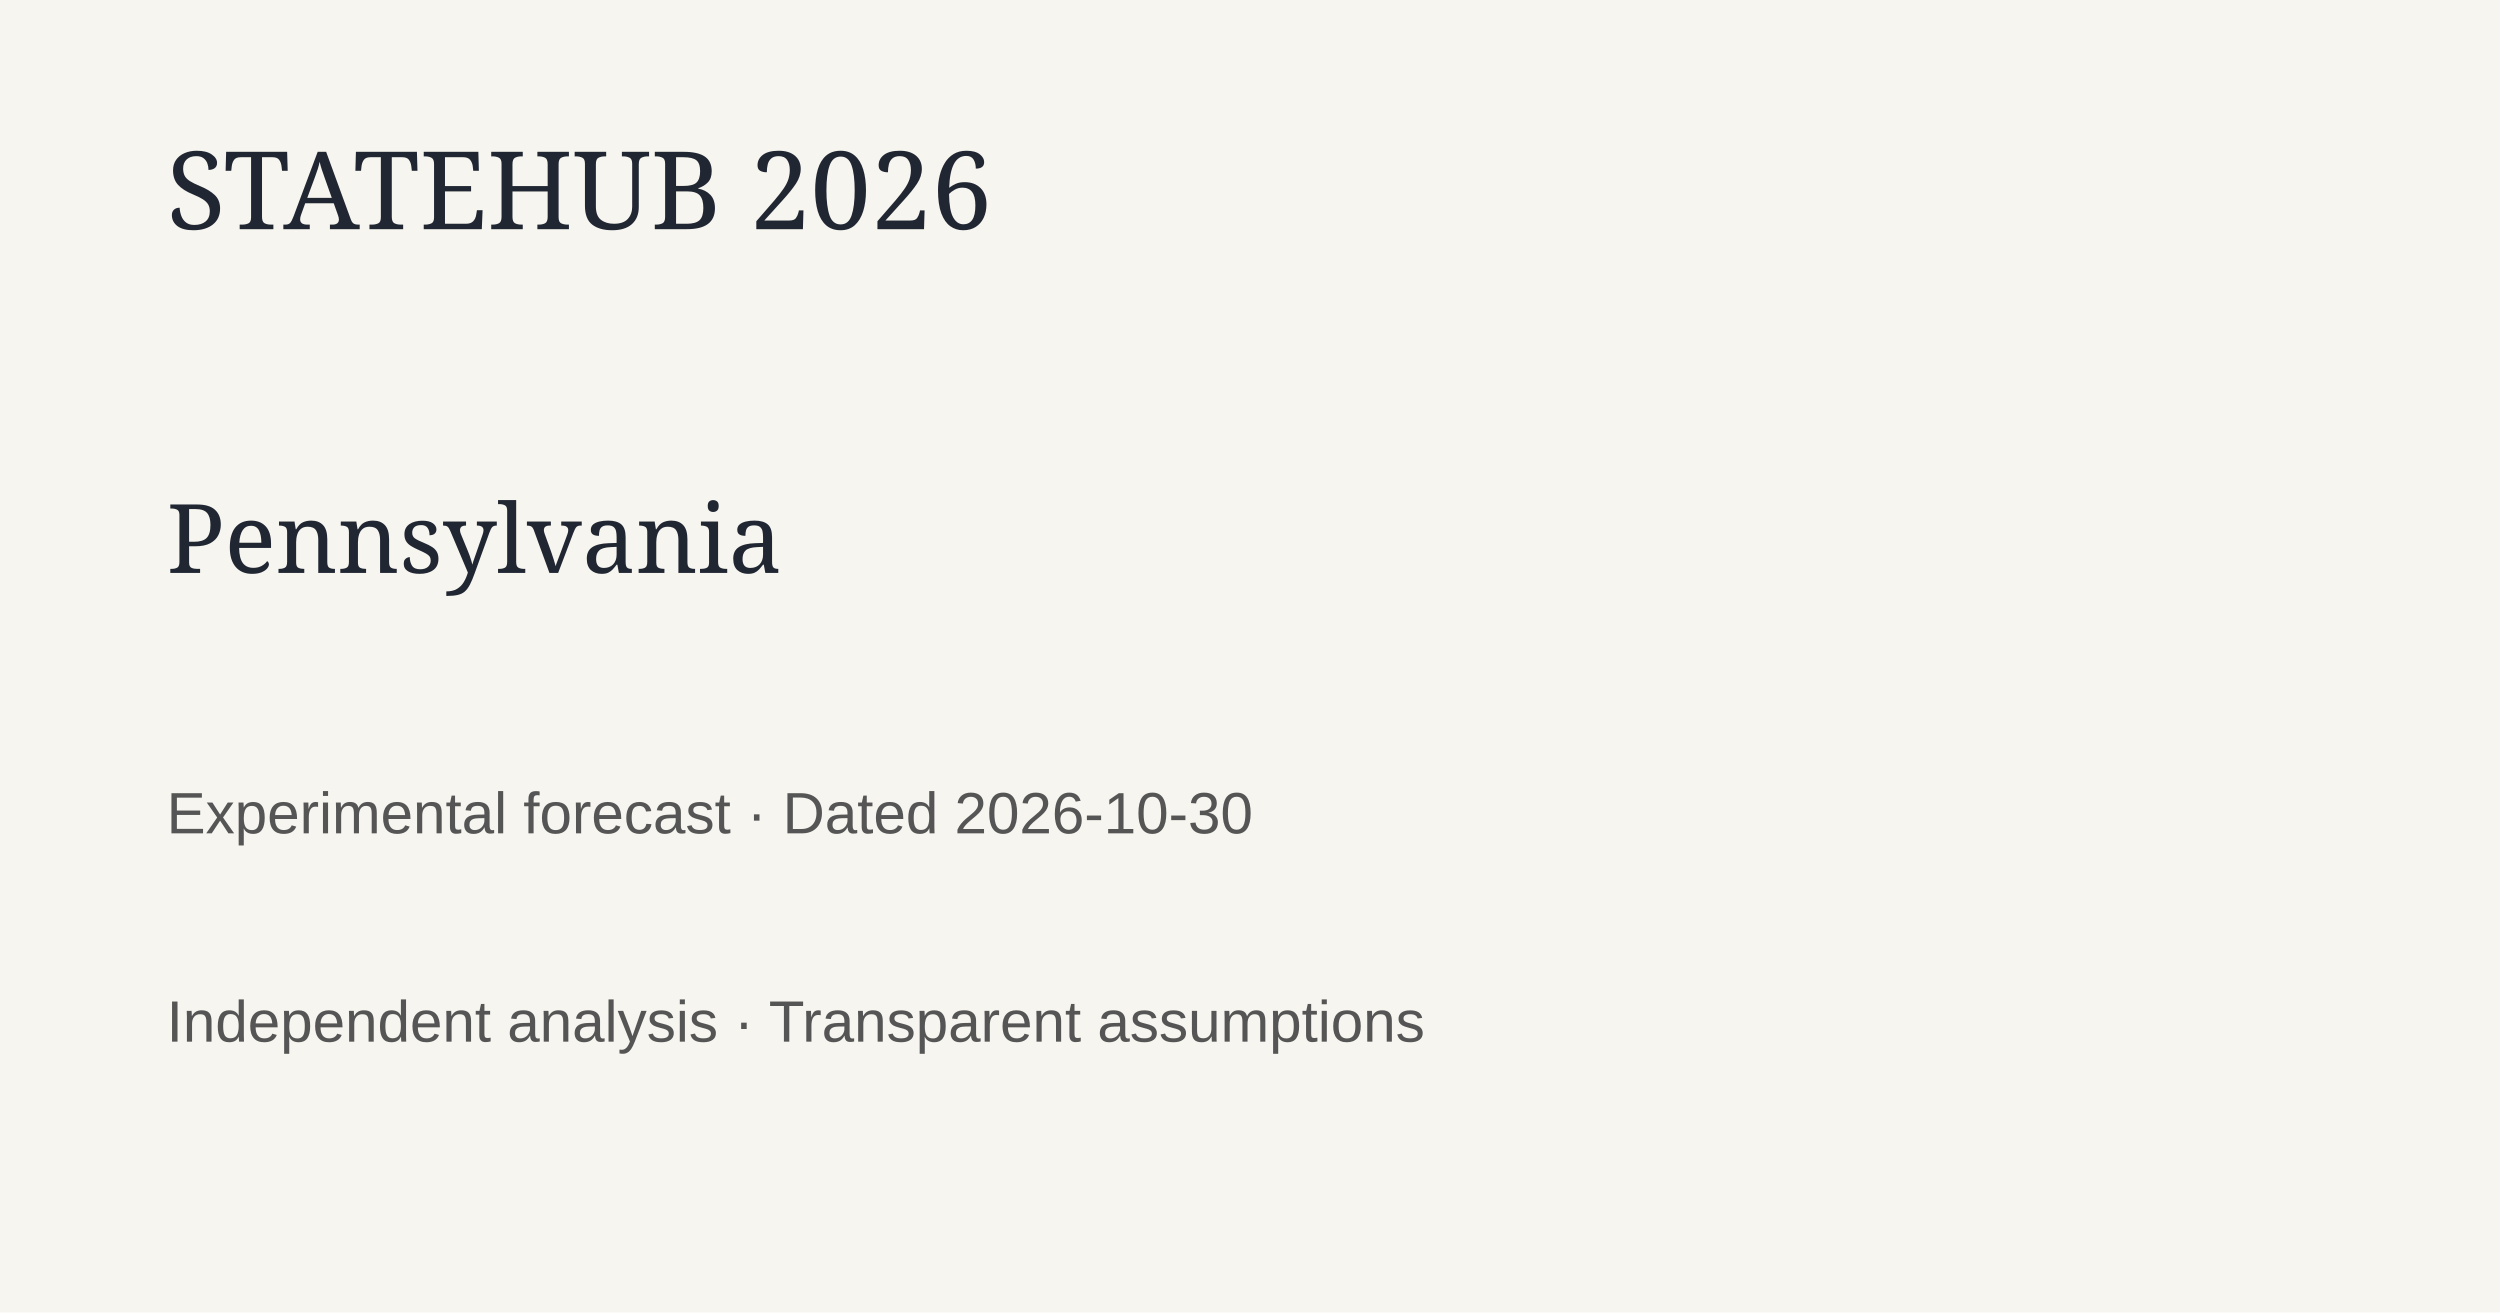
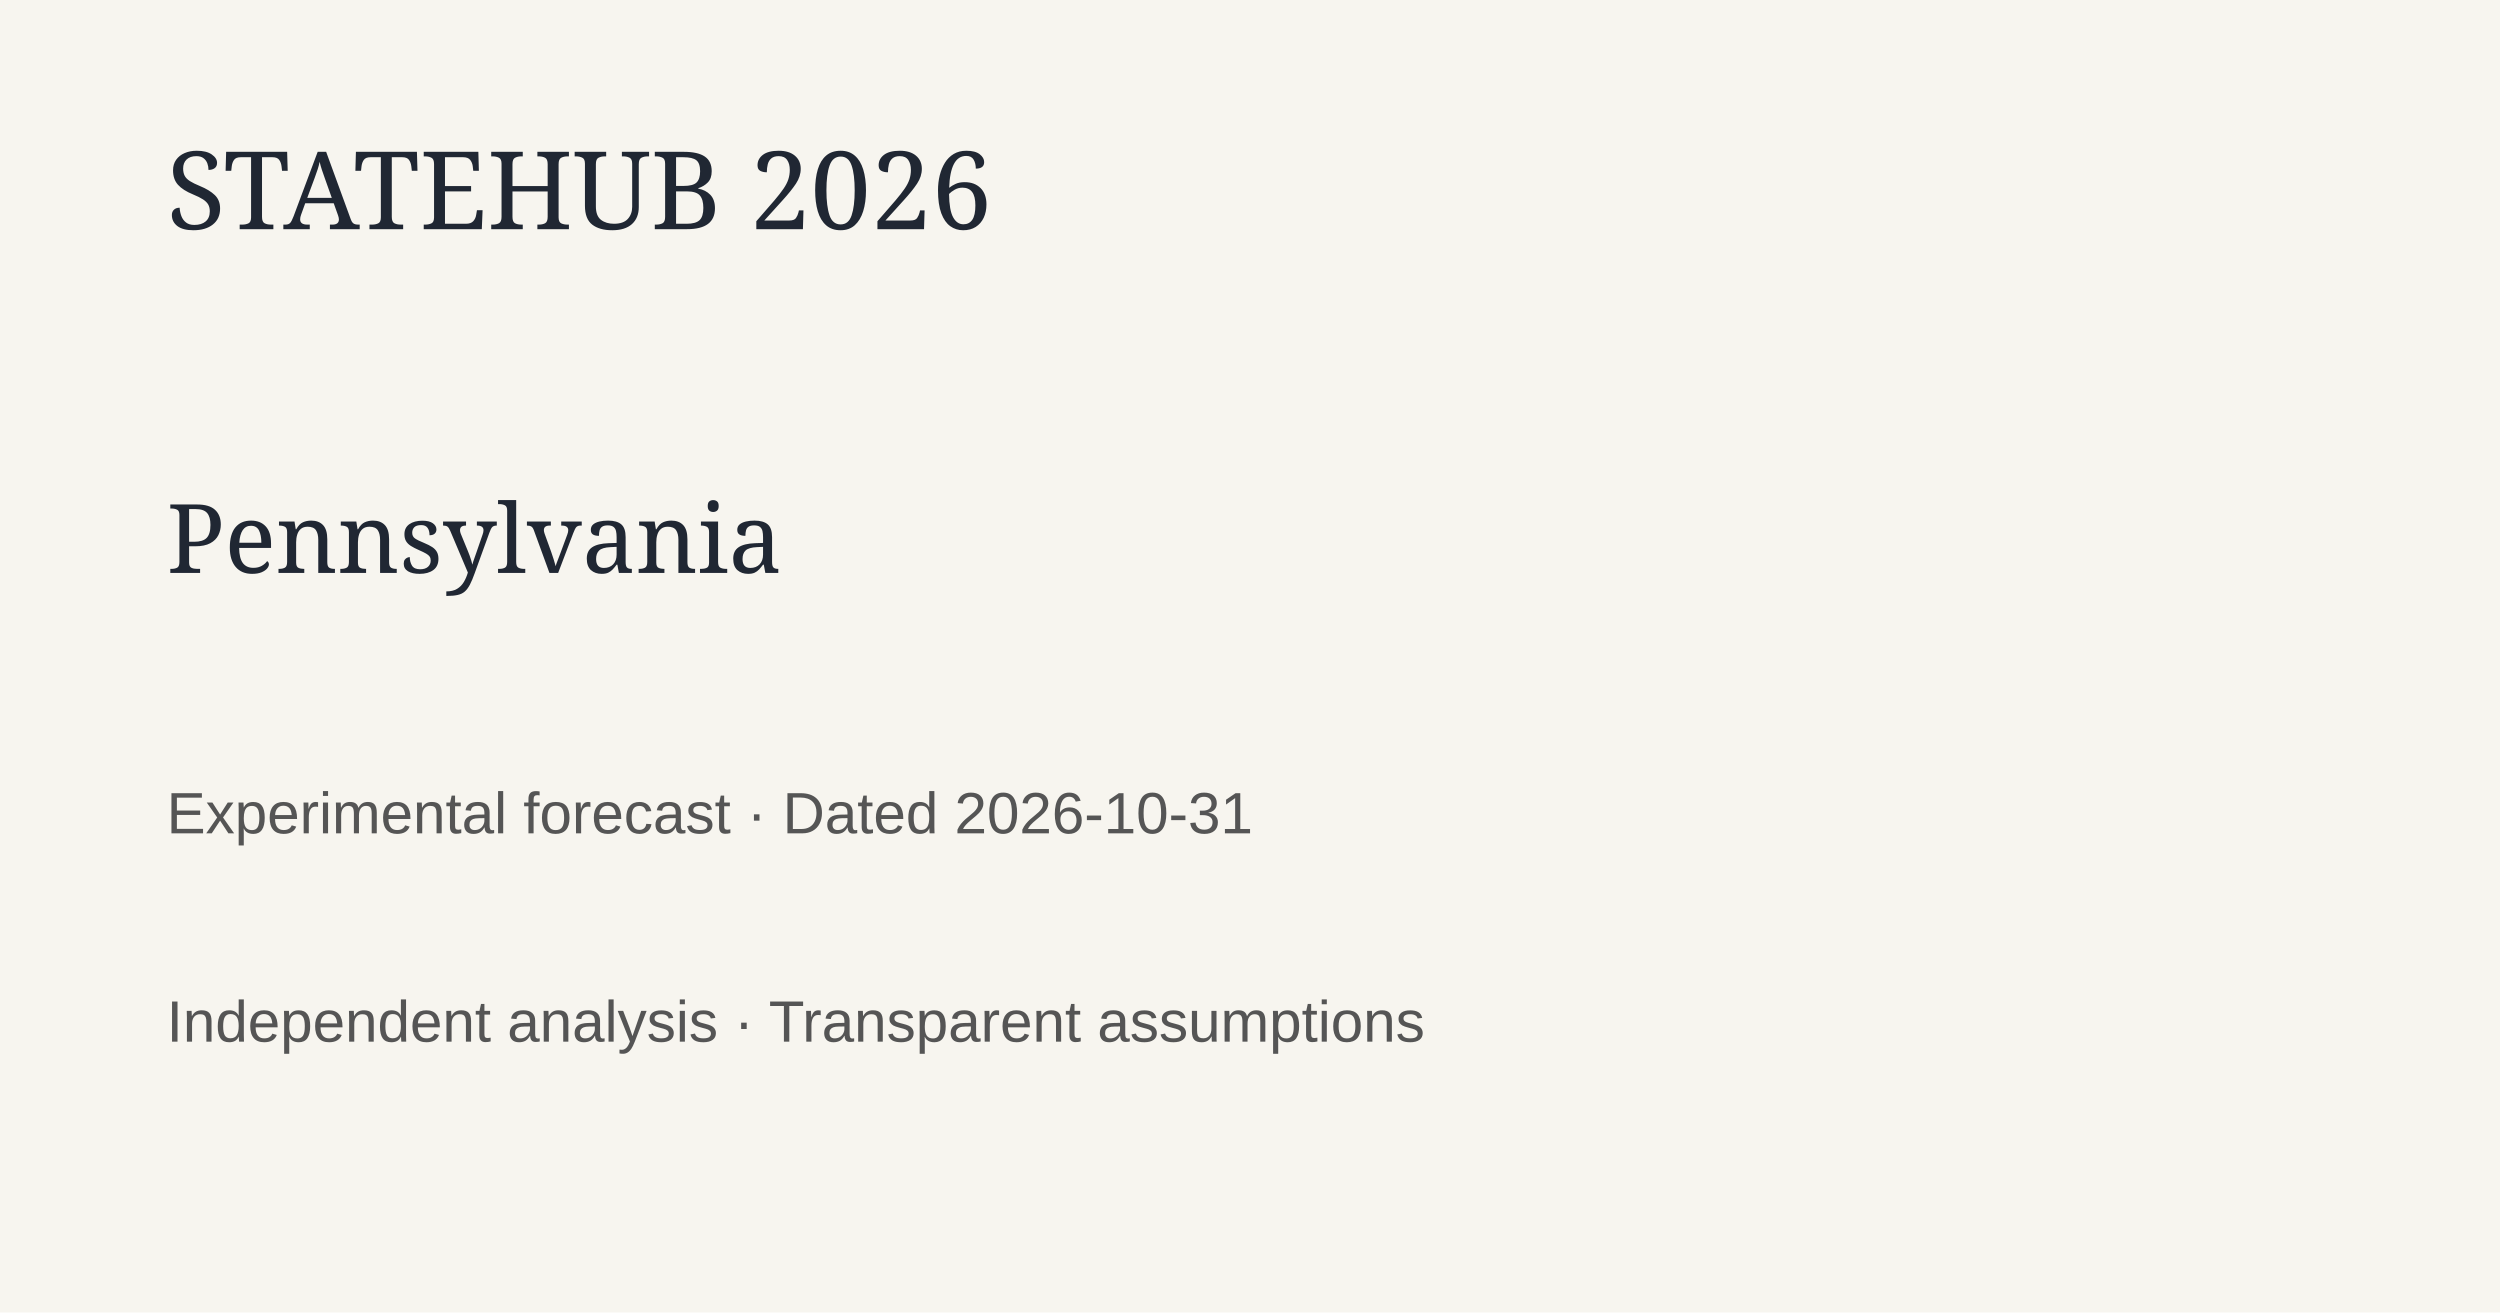
<svg xmlns="http://www.w3.org/2000/svg" width="1200" height="630">
  <rect width="1200" height="630" fill="#f7f5ef" />
  <text x="80" y="110" font-family="Georgia" font-size="52" fill="#202733">STATEHUB 2026</text>
  <text x="80" y="275" font-family="Georgia" font-size="46" fill="#202733">Pennsylvania</text>
-   <text x="80" y="400" font-family="Arial" font-size="28" fill="#555">Experimental forecast · Dated 2026-10-30</text>
+   <text x="80" y="400" font-family="Arial" font-size="28" fill="#555">Experimental forecast · Dated 2026-10-31</text>
  <text x="80" y="500" font-family="Arial" font-size="28" fill="#555">Independent analysis · Transparent assumptions</text>
</svg>
